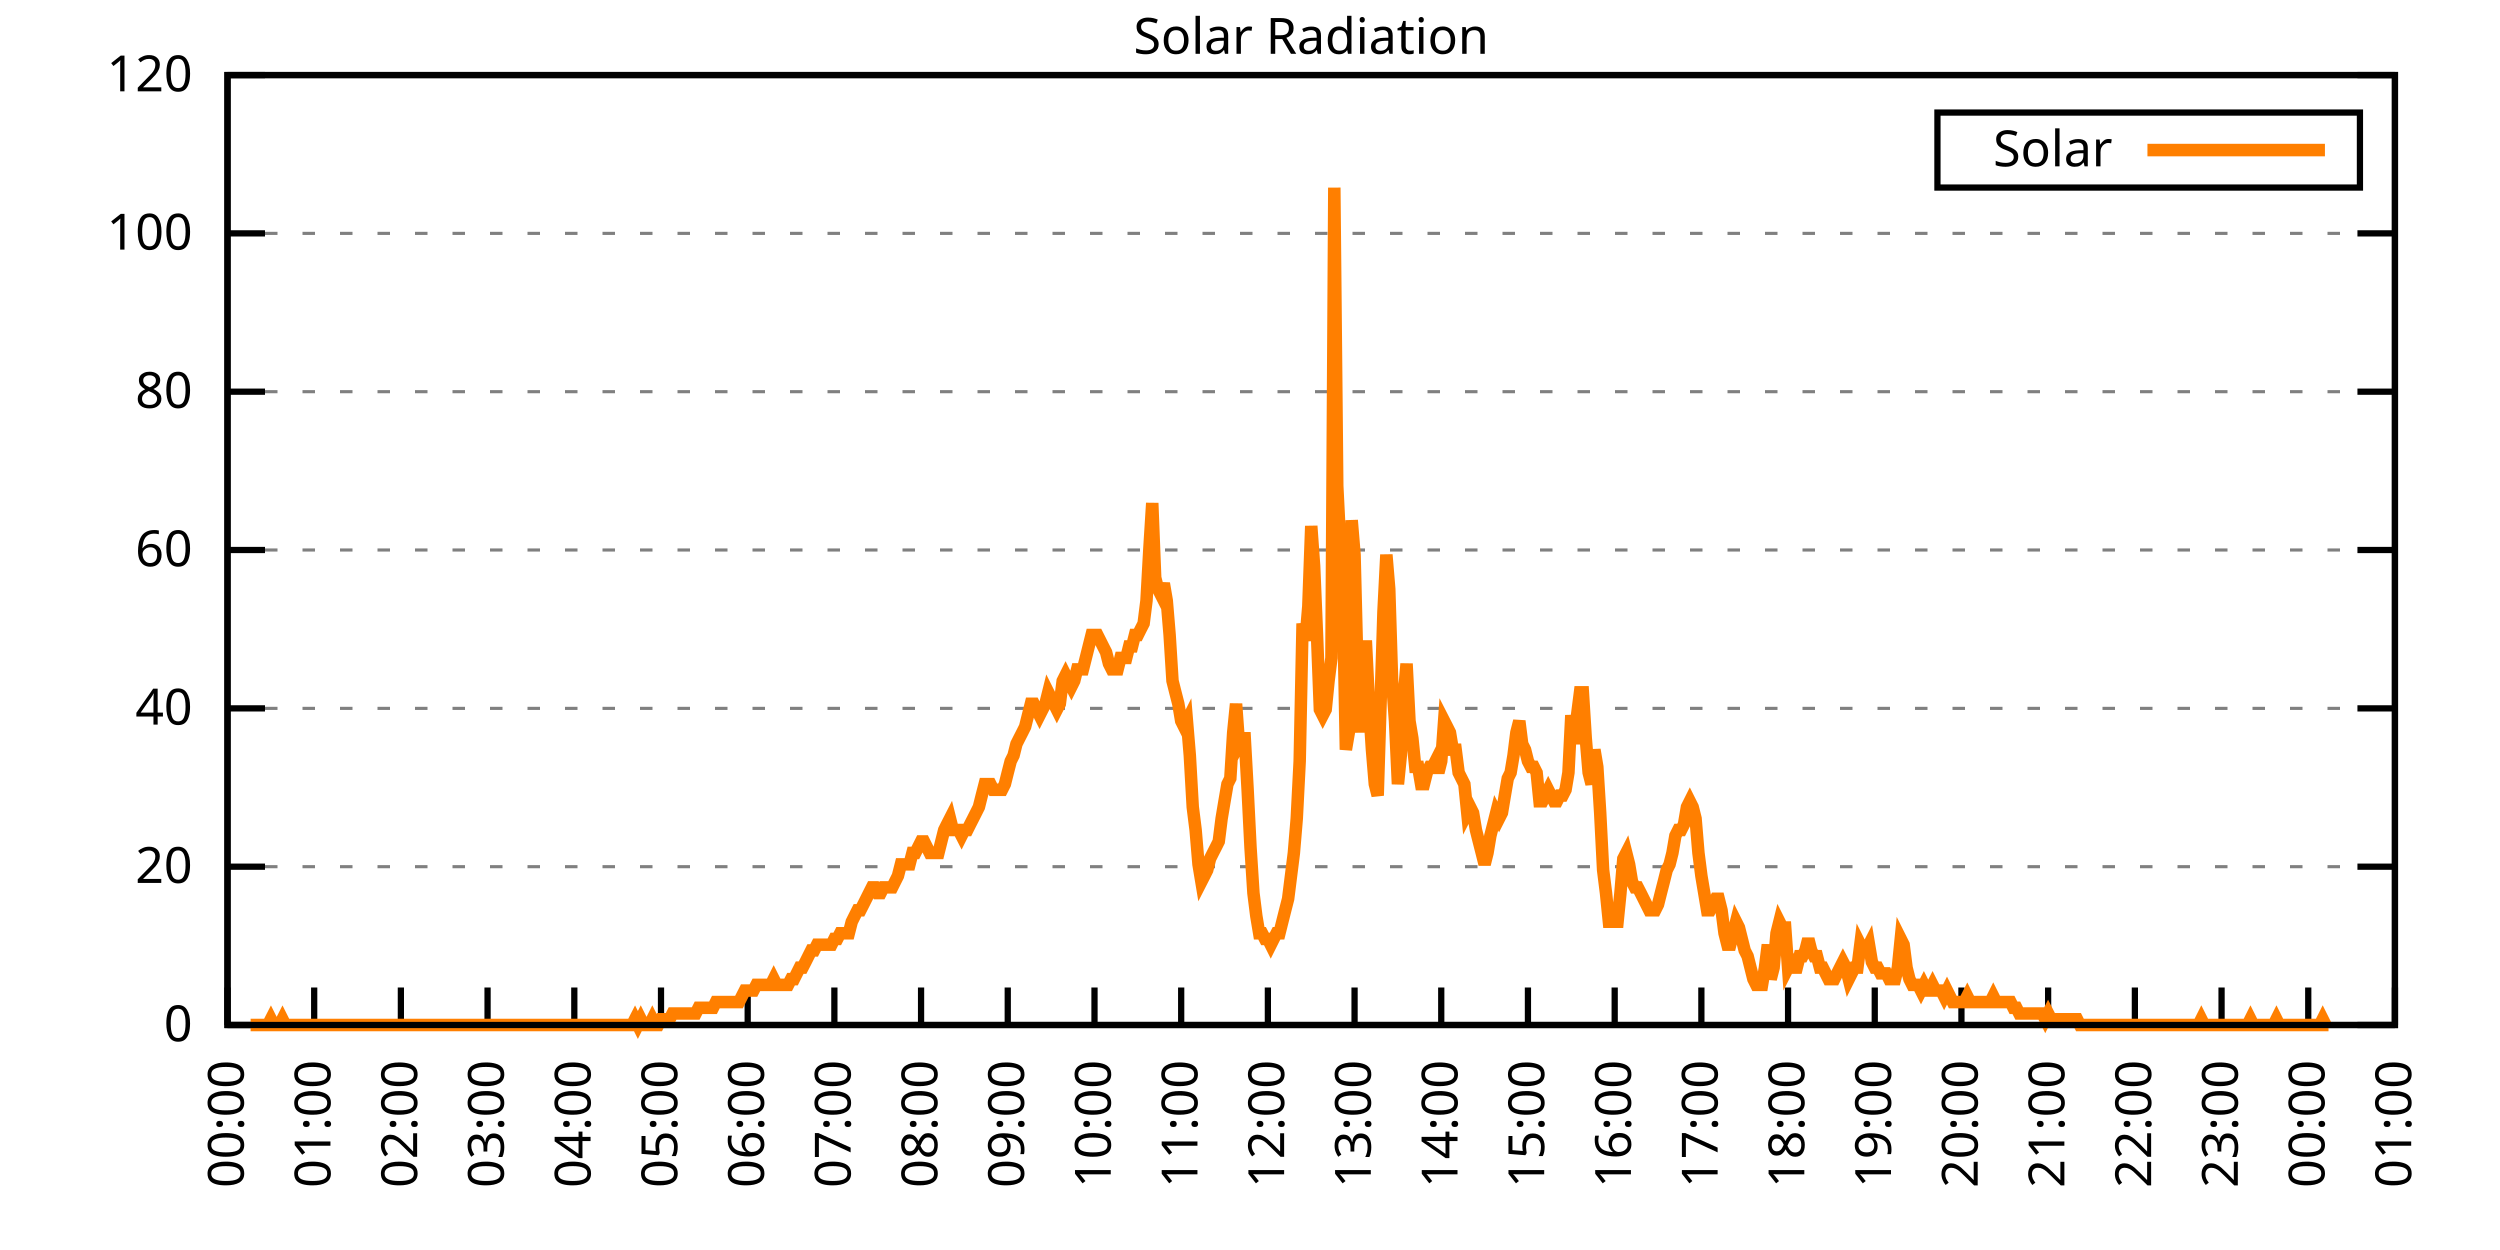
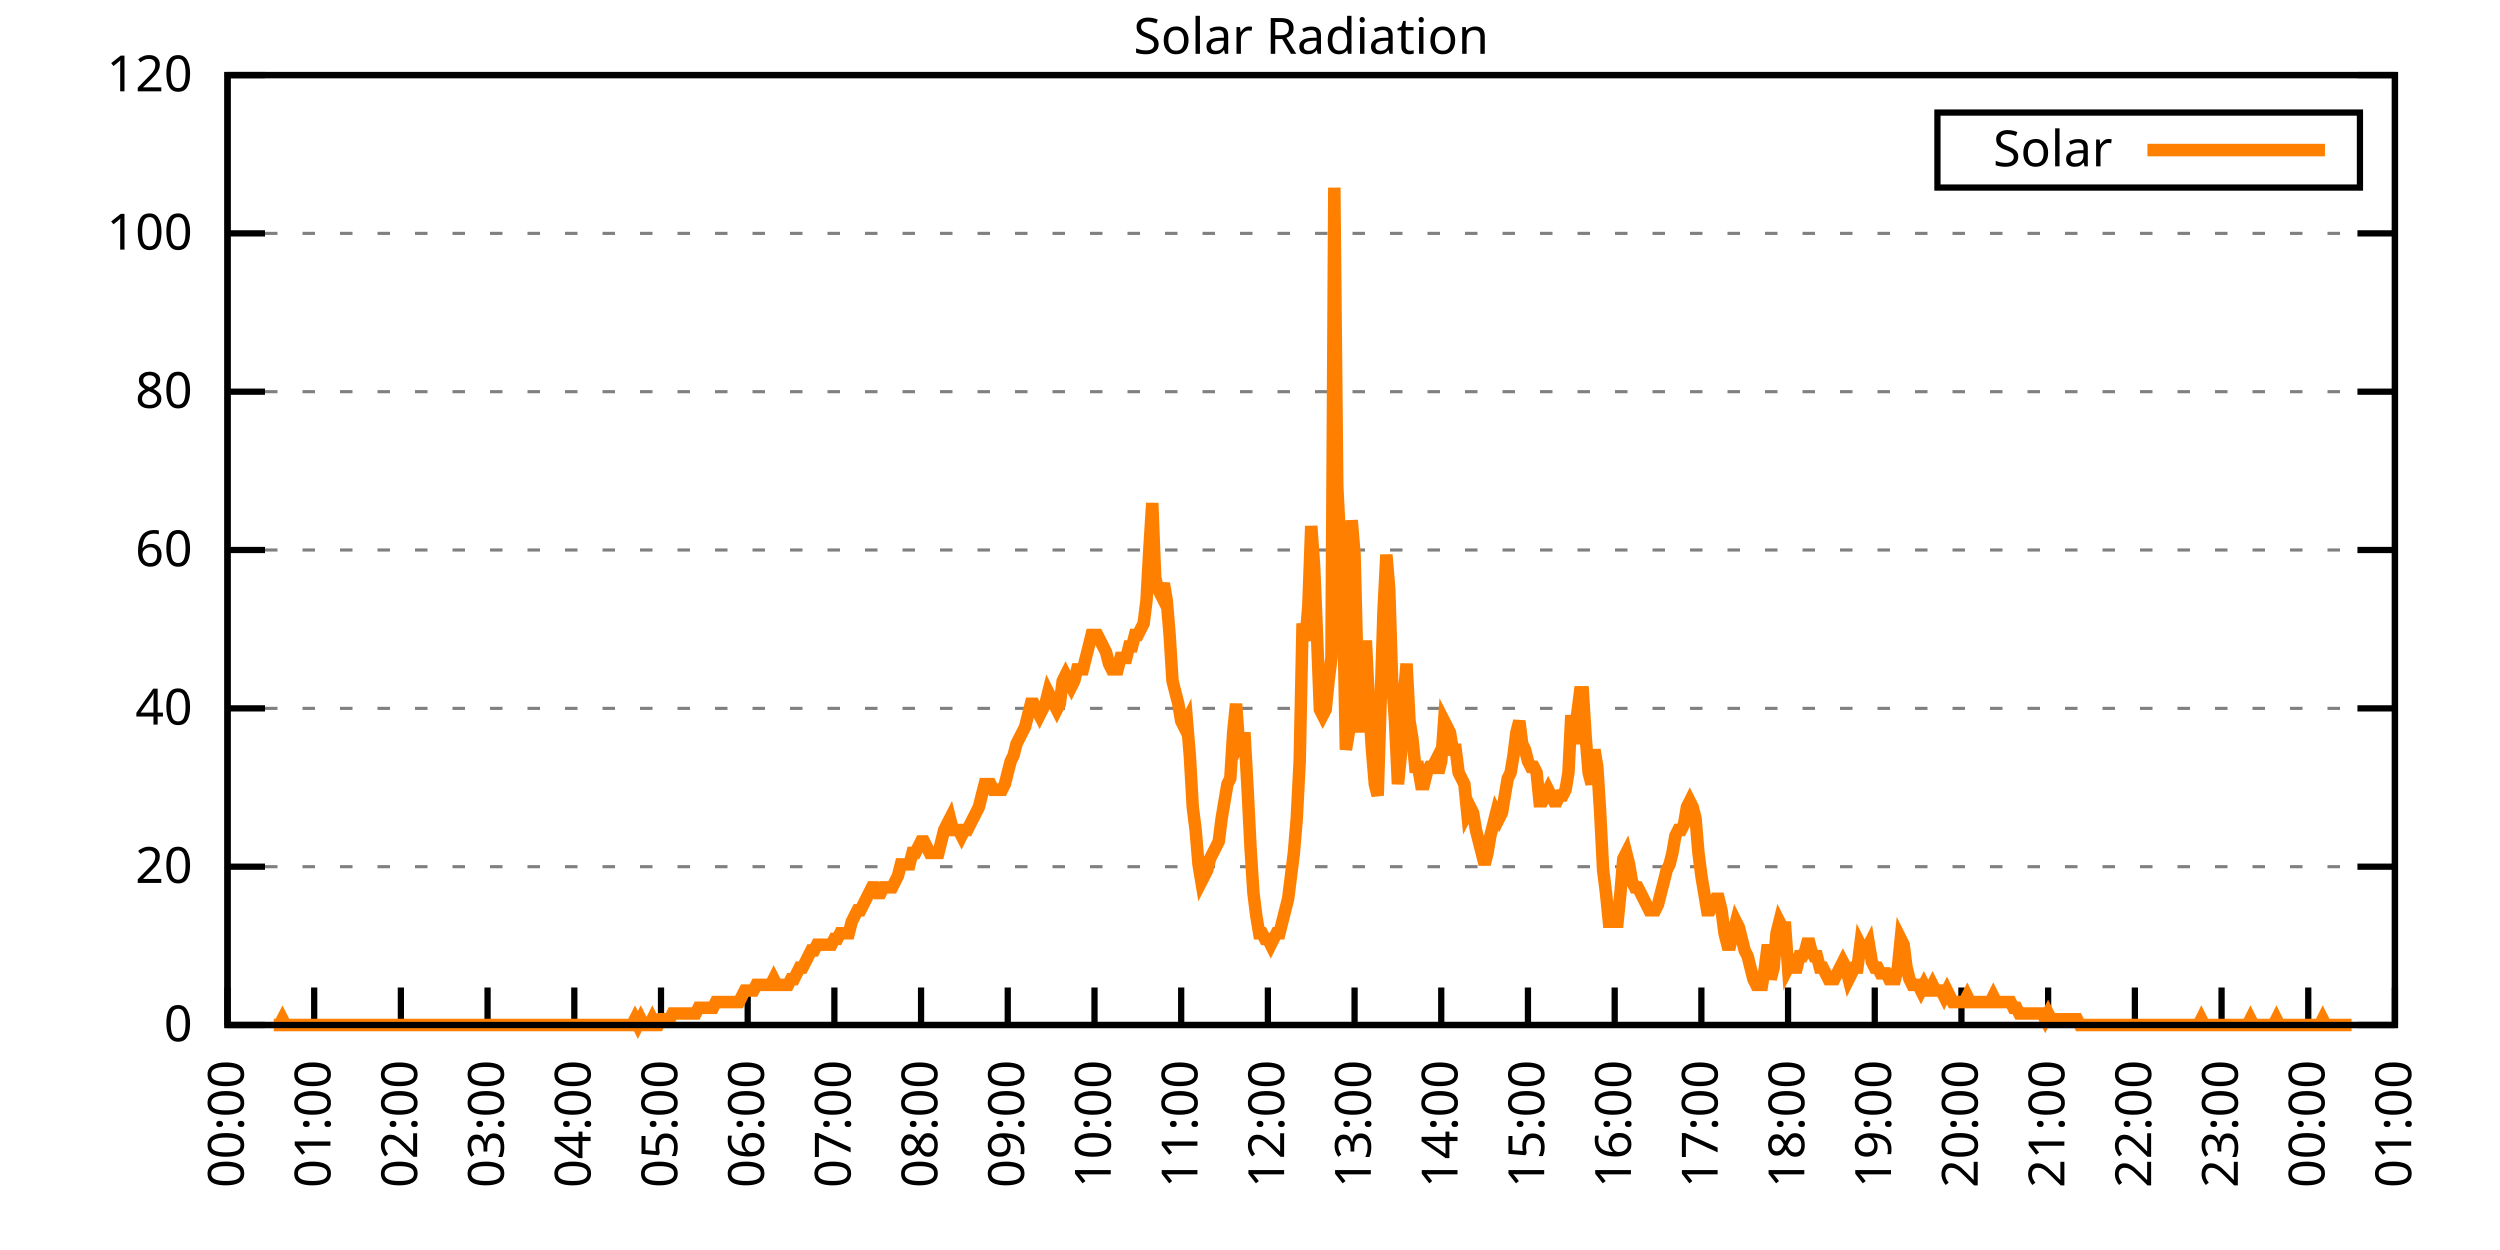
<svg xmlns="http://www.w3.org/2000/svg" xmlns:xlink="http://www.w3.org/1999/xlink" width="400" height="200" viewBox="0 0 400 200">
  <g id="gnuplot_canvas">
    <rect x="0" y="0" width="400" height="200" fill="none" />
    <defs>
      <circle id="gpDot" r="0.5" stroke-width="0.5" stroke="currentColor" />
      <path id="gpPt0" stroke-width="0.333" stroke="currentColor" d="M-1,0 h2 M0,-1 v2" />
      <path id="gpPt1" stroke-width="0.333" stroke="currentColor" d="M-1,-1 L1,1 M1,-1 L-1,1" />
      <path id="gpPt2" stroke-width="0.333" stroke="currentColor" d="M-1,0 L1,0 M0,-1 L0,1 M-1,-1 L1,1 M-1,1 L1,-1" />
      <rect id="gpPt3" stroke-width="0.333" stroke="currentColor" x="-1" y="-1" width="2" height="2" />
      <rect id="gpPt4" stroke-width="0.333" stroke="currentColor" fill="currentColor" x="-1" y="-1" width="2" height="2" />
      <circle id="gpPt5" stroke-width="0.333" stroke="currentColor" cx="0" cy="0" r="1" />
      <use xlink:href="#gpPt5" id="gpPt6" fill="currentColor" stroke="none" />
      <path id="gpPt7" stroke-width="0.333" stroke="currentColor" d="M0,-1.33 L-1.33,0.67 L1.33,0.67 z" />
      <use xlink:href="#gpPt7" id="gpPt8" fill="currentColor" stroke="none" />
      <use xlink:href="#gpPt7" id="gpPt9" stroke="currentColor" transform="rotate(180)" />
      <use xlink:href="#gpPt9" id="gpPt10" fill="currentColor" stroke="none" />
      <use xlink:href="#gpPt3" id="gpPt11" stroke="currentColor" transform="rotate(45)" />
      <use xlink:href="#gpPt11" id="gpPt12" fill="currentColor" stroke="none" />
      <path id="gpPt13" stroke-width="0.333" stroke="currentColor" d="M0,1.330 L1.265,0.411 L0.782,-1.067 L-0.782,-1.076 L-1.265,0.411 z" />
      <use xlink:href="#gpPt13" id="gpPt14" fill="currentColor" stroke="none" />
      <filter id="textbox" filterUnits="objectBoundingBox" x="0" y="0" height="1" width="1">
        <feFlood flood-color="white" flood-opacity="1" result="bgnd" />
        <feComposite in="SourceGraphic" in2="bgnd" operator="atop" />
      </filter>
      <filter id="greybox" filterUnits="objectBoundingBox" x="0" y="0" height="1" width="1">
        <feFlood flood-color="lightgrey" flood-opacity="1" result="grey" />
        <feComposite in="SourceGraphic" in2="grey" operator="atop" />
      </filter>
    </defs>
    <g fill="none" color="white" stroke="currentColor" stroke-width="1.00" stroke-linecap="butt" stroke-linejoin="miter">
</g>
    <g fill="none" color="black" stroke="currentColor" stroke-width="1.00" stroke-linecap="butt" stroke-linejoin="miter">
      <g stroke="none" shape-rendering="crispEdges">
        <polygon fill="rgb(255, 255, 255)" points="36.40,164.00 383.18,164.00 383.18,12.02 36.40,12.02 " />
      </g>
    </g>
    <g fill="none" color="black" stroke="currentColor" stroke-width="1.00" stroke-linecap="butt" stroke-linejoin="miter">
</g>
    <g fill="none" color="black" stroke="black" stroke-width="0.50" stroke-linecap="butt" stroke-linejoin="miter">
</g>
    <g fill="none" color="gray" stroke="currentColor" stroke-width="0.50" stroke-linecap="butt" stroke-linejoin="miter">
      <path stroke="gray" stroke-dasharray="2,4" class="gridline" d="M36.40,164.00 L383.19,164.00  " />
    </g>
    <g fill="none" color="gray" stroke="gray" stroke-width="1.00" stroke-linecap="butt" stroke-linejoin="miter">
</g>
    <g fill="none" color="black" stroke="currentColor" stroke-width="1.00" stroke-linecap="butt" stroke-linejoin="miter">
      <path stroke="black" d="M36.40,164.00 L42.40,164.00 M383.19,164.00 L377.19,164.00  " />
      <g transform="translate(30.80,166.60)" stroke="none" fill="black" font-family="Sans" font-size="8.00" text-anchor="end">
        <text>
          <tspan font-family="Sans"> 0</tspan>
        </text>
      </g>
    </g>
    <g fill="none" color="black" stroke="currentColor" stroke-width="1.00" stroke-linecap="butt" stroke-linejoin="miter">
</g>
    <g fill="none" color="black" stroke="black" stroke-width="0.50" stroke-linecap="butt" stroke-linejoin="miter">
</g>
    <g fill="none" color="gray" stroke="currentColor" stroke-width="0.50" stroke-linecap="butt" stroke-linejoin="miter">
      <path stroke="gray" stroke-dasharray="2,4" class="gridline" d="M36.40,138.67 L383.19,138.67  " />
    </g>
    <g fill="none" color="gray" stroke="gray" stroke-width="1.00" stroke-linecap="butt" stroke-linejoin="miter">
</g>
    <g fill="none" color="black" stroke="currentColor" stroke-width="1.00" stroke-linecap="butt" stroke-linejoin="miter">
      <path stroke="black" d="M36.40,138.67 L42.40,138.67 M383.19,138.67 L377.19,138.67  " />
      <g transform="translate(30.80,141.27)" stroke="none" fill="black" font-family="Sans" font-size="8.00" text-anchor="end">
        <text>
          <tspan font-family="Sans"> 20</tspan>
        </text>
      </g>
    </g>
    <g fill="none" color="black" stroke="currentColor" stroke-width="1.00" stroke-linecap="butt" stroke-linejoin="miter">
</g>
    <g fill="none" color="black" stroke="black" stroke-width="0.50" stroke-linecap="butt" stroke-linejoin="miter">
</g>
    <g fill="none" color="gray" stroke="currentColor" stroke-width="0.50" stroke-linecap="butt" stroke-linejoin="miter">
      <path stroke="gray" stroke-dasharray="2,4" class="gridline" d="M36.40,113.34 L383.19,113.34  " />
    </g>
    <g fill="none" color="gray" stroke="gray" stroke-width="1.00" stroke-linecap="butt" stroke-linejoin="miter">
</g>
    <g fill="none" color="black" stroke="currentColor" stroke-width="1.00" stroke-linecap="butt" stroke-linejoin="miter">
      <path stroke="black" d="M36.40,113.34 L42.40,113.34 M383.19,113.34 L377.19,113.34  " />
      <g transform="translate(30.80,115.94)" stroke="none" fill="black" font-family="Sans" font-size="8.00" text-anchor="end">
        <text>
          <tspan font-family="Sans"> 40</tspan>
        </text>
      </g>
    </g>
    <g fill="none" color="black" stroke="currentColor" stroke-width="1.00" stroke-linecap="butt" stroke-linejoin="miter">
</g>
    <g fill="none" color="black" stroke="black" stroke-width="0.50" stroke-linecap="butt" stroke-linejoin="miter">
</g>
    <g fill="none" color="gray" stroke="currentColor" stroke-width="0.50" stroke-linecap="butt" stroke-linejoin="miter">
      <path stroke="gray" stroke-dasharray="2,4" class="gridline" d="M36.40,88.00 L383.19,88.00  " />
    </g>
    <g fill="none" color="gray" stroke="gray" stroke-width="1.00" stroke-linecap="butt" stroke-linejoin="miter">
</g>
    <g fill="none" color="black" stroke="currentColor" stroke-width="1.00" stroke-linecap="butt" stroke-linejoin="miter">
      <path stroke="black" d="M36.40,88.00 L42.40,88.00 M383.19,88.00 L377.19,88.00  " />
      <g transform="translate(30.80,90.60)" stroke="none" fill="black" font-family="Sans" font-size="8.00" text-anchor="end">
        <text>
          <tspan font-family="Sans"> 60</tspan>
        </text>
      </g>
    </g>
    <g fill="none" color="black" stroke="currentColor" stroke-width="1.00" stroke-linecap="butt" stroke-linejoin="miter">
</g>
    <g fill="none" color="black" stroke="black" stroke-width="0.50" stroke-linecap="butt" stroke-linejoin="miter">
</g>
    <g fill="none" color="gray" stroke="currentColor" stroke-width="0.50" stroke-linecap="butt" stroke-linejoin="miter">
      <path stroke="gray" stroke-dasharray="2,4" class="gridline" d="M36.40,62.67 L383.19,62.67  " />
    </g>
    <g fill="none" color="gray" stroke="gray" stroke-width="1.00" stroke-linecap="butt" stroke-linejoin="miter">
</g>
    <g fill="none" color="black" stroke="currentColor" stroke-width="1.00" stroke-linecap="butt" stroke-linejoin="miter">
      <path stroke="black" d="M36.40,62.67 L42.40,62.67 M383.19,62.67 L377.19,62.67  " />
      <g transform="translate(30.80,65.27)" stroke="none" fill="black" font-family="Sans" font-size="8.00" text-anchor="end">
        <text>
          <tspan font-family="Sans"> 80</tspan>
        </text>
      </g>
    </g>
    <g fill="none" color="black" stroke="currentColor" stroke-width="1.00" stroke-linecap="butt" stroke-linejoin="miter">
</g>
    <g fill="none" color="black" stroke="black" stroke-width="0.50" stroke-linecap="butt" stroke-linejoin="miter">
</g>
    <g fill="none" color="gray" stroke="currentColor" stroke-width="0.50" stroke-linecap="butt" stroke-linejoin="miter">
      <path stroke="gray" stroke-dasharray="2,4" class="gridline" d="M36.40,37.34 L383.19,37.34  " />
    </g>
    <g fill="none" color="gray" stroke="gray" stroke-width="1.00" stroke-linecap="butt" stroke-linejoin="miter">
</g>
    <g fill="none" color="black" stroke="currentColor" stroke-width="1.00" stroke-linecap="butt" stroke-linejoin="miter">
      <path stroke="black" d="M36.40,37.34 L42.40,37.34 M383.19,37.34 L377.19,37.34  " />
      <g transform="translate(30.80,39.94)" stroke="none" fill="black" font-family="Sans" font-size="8.00" text-anchor="end">
        <text>
          <tspan font-family="Sans"> 100</tspan>
        </text>
      </g>
    </g>
    <g fill="none" color="black" stroke="currentColor" stroke-width="1.00" stroke-linecap="butt" stroke-linejoin="miter">
</g>
    <g fill="none" color="black" stroke="black" stroke-width="0.50" stroke-linecap="butt" stroke-linejoin="miter">
</g>
    <g fill="none" color="gray" stroke="currentColor" stroke-width="0.50" stroke-linecap="butt" stroke-linejoin="miter">
      <path stroke="gray" stroke-dasharray="2,4" class="gridline" d="M36.40,12.01 L383.19,12.01  " />
    </g>
    <g fill="none" color="gray" stroke="gray" stroke-width="1.00" stroke-linecap="butt" stroke-linejoin="miter">
</g>
    <g fill="none" color="black" stroke="currentColor" stroke-width="1.00" stroke-linecap="butt" stroke-linejoin="miter">
      <path stroke="black" d="M36.40,12.01 L42.40,12.01 M383.19,12.01 L377.19,12.01  " />
      <g transform="translate(30.80,14.61)" stroke="none" fill="black" font-family="Sans" font-size="8.00" text-anchor="end">
        <text>
          <tspan font-family="Sans"> 120</tspan>
        </text>
      </g>
    </g>
    <g fill="none" color="black" stroke="currentColor" stroke-width="1.00" stroke-linecap="butt" stroke-linejoin="miter">
      <path stroke="black" d="M36.40,164.00 L36.40,158.00  " />
      <g transform="translate(39.00,169.60) rotate(270.00)" stroke="none" fill="black" font-family="Sans" font-size="8.00" text-anchor="end">
        <text>
          <tspan font-family="Sans">00:00</tspan>
        </text>
      </g>
    </g>
    <g fill="none" color="black" stroke="currentColor" stroke-width="1.00" stroke-linecap="butt" stroke-linejoin="miter">
      <path stroke="black" d="M50.27,164.00 L50.27,158.00  " />
      <g transform="translate(52.87,169.60) rotate(270.00)" stroke="none" fill="black" font-family="Sans" font-size="8.00" text-anchor="end">
        <text>
          <tspan font-family="Sans">01:00</tspan>
        </text>
      </g>
    </g>
    <g fill="none" color="black" stroke="currentColor" stroke-width="1.00" stroke-linecap="butt" stroke-linejoin="miter">
      <path stroke="black" d="M64.14,164.00 L64.14,158.00  " />
      <g transform="translate(66.74,169.60) rotate(270.00)" stroke="none" fill="black" font-family="Sans" font-size="8.00" text-anchor="end">
        <text>
          <tspan font-family="Sans">02:00</tspan>
        </text>
      </g>
    </g>
    <g fill="none" color="black" stroke="currentColor" stroke-width="1.00" stroke-linecap="butt" stroke-linejoin="miter">
      <path stroke="black" d="M78.01,164.00 L78.01,158.00  " />
      <g transform="translate(80.61,169.60) rotate(270.00)" stroke="none" fill="black" font-family="Sans" font-size="8.00" text-anchor="end">
        <text>
          <tspan font-family="Sans">03:00</tspan>
        </text>
      </g>
    </g>
    <g fill="none" color="black" stroke="currentColor" stroke-width="1.00" stroke-linecap="butt" stroke-linejoin="miter">
      <path stroke="black" d="M91.89,164.00 L91.89,158.00  " />
      <g transform="translate(94.49,169.60) rotate(270.00)" stroke="none" fill="black" font-family="Sans" font-size="8.00" text-anchor="end">
        <text>
          <tspan font-family="Sans">04:00</tspan>
        </text>
      </g>
    </g>
    <g fill="none" color="black" stroke="currentColor" stroke-width="1.00" stroke-linecap="butt" stroke-linejoin="miter">
      <path stroke="black" d="M105.76,164.00 L105.76,158.00  " />
      <g transform="translate(108.36,169.60) rotate(270.00)" stroke="none" fill="black" font-family="Sans" font-size="8.00" text-anchor="end">
        <text>
          <tspan font-family="Sans">05:00</tspan>
        </text>
      </g>
    </g>
    <g fill="none" color="black" stroke="currentColor" stroke-width="1.00" stroke-linecap="butt" stroke-linejoin="miter">
      <path stroke="black" d="M119.63,164.00 L119.63,158.00  " />
      <g transform="translate(122.23,169.60) rotate(270.00)" stroke="none" fill="black" font-family="Sans" font-size="8.00" text-anchor="end">
        <text>
          <tspan font-family="Sans">06:00</tspan>
        </text>
      </g>
    </g>
    <g fill="none" color="black" stroke="currentColor" stroke-width="1.00" stroke-linecap="butt" stroke-linejoin="miter">
      <path stroke="black" d="M133.50,164.00 L133.50,158.00  " />
      <g transform="translate(136.10,169.60) rotate(270.00)" stroke="none" fill="black" font-family="Sans" font-size="8.00" text-anchor="end">
        <text>
          <tspan font-family="Sans">07:00</tspan>
        </text>
      </g>
    </g>
    <g fill="none" color="black" stroke="currentColor" stroke-width="1.00" stroke-linecap="butt" stroke-linejoin="miter">
      <path stroke="black" d="M147.37,164.00 L147.37,158.00  " />
      <g transform="translate(149.97,169.60) rotate(270.00)" stroke="none" fill="black" font-family="Sans" font-size="8.00" text-anchor="end">
        <text>
          <tspan font-family="Sans">08:00</tspan>
        </text>
      </g>
    </g>
    <g fill="none" color="black" stroke="currentColor" stroke-width="1.00" stroke-linecap="butt" stroke-linejoin="miter">
      <path stroke="black" d="M161.24,164.00 L161.24,158.00  " />
      <g transform="translate(163.84,169.60) rotate(270.00)" stroke="none" fill="black" font-family="Sans" font-size="8.00" text-anchor="end">
        <text>
          <tspan font-family="Sans">09:00</tspan>
        </text>
      </g>
    </g>
    <g fill="none" color="black" stroke="currentColor" stroke-width="1.00" stroke-linecap="butt" stroke-linejoin="miter">
      <path stroke="black" d="M175.12,164.00 L175.12,158.00  " />
      <g transform="translate(177.72,169.60) rotate(270.00)" stroke="none" fill="black" font-family="Sans" font-size="8.00" text-anchor="end">
        <text>
          <tspan font-family="Sans">10:00</tspan>
        </text>
      </g>
    </g>
    <g fill="none" color="black" stroke="currentColor" stroke-width="1.00" stroke-linecap="butt" stroke-linejoin="miter">
      <path stroke="black" d="M188.99,164.00 L188.99,158.00  " />
      <g transform="translate(191.59,169.60) rotate(270.00)" stroke="none" fill="black" font-family="Sans" font-size="8.00" text-anchor="end">
        <text>
          <tspan font-family="Sans">11:00</tspan>
        </text>
      </g>
    </g>
    <g fill="none" color="black" stroke="currentColor" stroke-width="1.00" stroke-linecap="butt" stroke-linejoin="miter">
      <path stroke="black" d="M202.86,164.00 L202.86,158.00  " />
      <g transform="translate(205.46,169.60) rotate(270.00)" stroke="none" fill="black" font-family="Sans" font-size="8.00" text-anchor="end">
        <text>
          <tspan font-family="Sans">12:00</tspan>
        </text>
      </g>
    </g>
    <g fill="none" color="black" stroke="currentColor" stroke-width="1.00" stroke-linecap="butt" stroke-linejoin="miter">
      <path stroke="black" d="M216.73,164.00 L216.73,158.00  " />
      <g transform="translate(219.33,169.60) rotate(270.00)" stroke="none" fill="black" font-family="Sans" font-size="8.00" text-anchor="end">
        <text>
          <tspan font-family="Sans">13:00</tspan>
        </text>
      </g>
    </g>
    <g fill="none" color="black" stroke="currentColor" stroke-width="1.00" stroke-linecap="butt" stroke-linejoin="miter">
      <path stroke="black" d="M230.60,164.00 L230.60,158.00  " />
      <g transform="translate(233.20,169.60) rotate(270.00)" stroke="none" fill="black" font-family="Sans" font-size="8.00" text-anchor="end">
        <text>
          <tspan font-family="Sans">14:00</tspan>
        </text>
      </g>
    </g>
    <g fill="none" color="black" stroke="currentColor" stroke-width="1.00" stroke-linecap="butt" stroke-linejoin="miter">
      <path stroke="black" d="M244.47,164.00 L244.47,158.00  " />
      <g transform="translate(247.07,169.60) rotate(270.00)" stroke="none" fill="black" font-family="Sans" font-size="8.00" text-anchor="end">
        <text>
          <tspan font-family="Sans">15:00</tspan>
        </text>
      </g>
    </g>
    <g fill="none" color="black" stroke="currentColor" stroke-width="1.00" stroke-linecap="butt" stroke-linejoin="miter">
      <path stroke="black" d="M258.35,164.00 L258.35,158.00  " />
      <g transform="translate(260.95,169.60) rotate(270.00)" stroke="none" fill="black" font-family="Sans" font-size="8.00" text-anchor="end">
        <text>
          <tspan font-family="Sans">16:00</tspan>
        </text>
      </g>
    </g>
    <g fill="none" color="black" stroke="currentColor" stroke-width="1.00" stroke-linecap="butt" stroke-linejoin="miter">
      <path stroke="black" d="M272.22,164.00 L272.22,158.00  " />
      <g transform="translate(274.82,169.60) rotate(270.00)" stroke="none" fill="black" font-family="Sans" font-size="8.00" text-anchor="end">
        <text>
          <tspan font-family="Sans">17:00</tspan>
        </text>
      </g>
    </g>
    <g fill="none" color="black" stroke="currentColor" stroke-width="1.00" stroke-linecap="butt" stroke-linejoin="miter">
      <path stroke="black" d="M286.09,164.00 L286.09,158.00  " />
      <g transform="translate(288.69,169.60) rotate(270.00)" stroke="none" fill="black" font-family="Sans" font-size="8.00" text-anchor="end">
        <text>
          <tspan font-family="Sans">18:00</tspan>
        </text>
      </g>
    </g>
    <g fill="none" color="black" stroke="currentColor" stroke-width="1.00" stroke-linecap="butt" stroke-linejoin="miter">
      <path stroke="black" d="M299.96,164.00 L299.96,158.00  " />
      <g transform="translate(302.56,169.60) rotate(270.00)" stroke="none" fill="black" font-family="Sans" font-size="8.00" text-anchor="end">
        <text>
          <tspan font-family="Sans">19:00</tspan>
        </text>
      </g>
    </g>
    <g fill="none" color="black" stroke="currentColor" stroke-width="1.00" stroke-linecap="butt" stroke-linejoin="miter">
      <path stroke="black" d="M313.83,164.00 L313.83,158.00  " />
      <g transform="translate(316.43,169.60) rotate(270.00)" stroke="none" fill="black" font-family="Sans" font-size="8.00" text-anchor="end">
        <text>
          <tspan font-family="Sans">20:00</tspan>
        </text>
      </g>
    </g>
    <g fill="none" color="black" stroke="currentColor" stroke-width="1.00" stroke-linecap="butt" stroke-linejoin="miter">
      <path stroke="black" d="M327.70,164.00 L327.70,158.00  " />
      <g transform="translate(330.30,169.60) rotate(270.00)" stroke="none" fill="black" font-family="Sans" font-size="8.00" text-anchor="end">
        <text>
          <tspan font-family="Sans">21:00</tspan>
        </text>
      </g>
    </g>
    <g fill="none" color="black" stroke="currentColor" stroke-width="1.00" stroke-linecap="butt" stroke-linejoin="miter">
      <path stroke="black" d="M341.58,164.00 L341.58,158.00  " />
      <g transform="translate(344.18,169.60) rotate(270.00)" stroke="none" fill="black" font-family="Sans" font-size="8.00" text-anchor="end">
        <text>
          <tspan font-family="Sans">22:00</tspan>
        </text>
      </g>
    </g>
    <g fill="none" color="black" stroke="currentColor" stroke-width="1.00" stroke-linecap="butt" stroke-linejoin="miter">
      <path stroke="black" d="M355.45,164.00 L355.45,158.00  " />
      <g transform="translate(358.05,169.60) rotate(270.00)" stroke="none" fill="black" font-family="Sans" font-size="8.00" text-anchor="end">
        <text>
          <tspan font-family="Sans">23:00</tspan>
        </text>
      </g>
    </g>
    <g fill="none" color="black" stroke="currentColor" stroke-width="1.00" stroke-linecap="butt" stroke-linejoin="miter">
      <path stroke="black" d="M369.32,164.00 L369.32,158.00  " />
      <g transform="translate(371.92,169.60) rotate(270.00)" stroke="none" fill="black" font-family="Sans" font-size="8.00" text-anchor="end">
        <text>
          <tspan font-family="Sans">00:00</tspan>
        </text>
      </g>
    </g>
    <g fill="none" color="black" stroke="currentColor" stroke-width="1.00" stroke-linecap="butt" stroke-linejoin="miter">
      <path stroke="black" d="M383.19,164.00 L383.19,158.00  " />
      <g transform="translate(385.79,169.60) rotate(270.00)" stroke="none" fill="black" font-family="Sans" font-size="8.00" text-anchor="end">
        <text>
          <tspan font-family="Sans">01:00</tspan>
        </text>
      </g>
    </g>
    <g fill="none" color="black" stroke="currentColor" stroke-width="1.00" stroke-linecap="butt" stroke-linejoin="miter">
</g>
    <g fill="none" color="black" stroke="currentColor" stroke-width="1.00" stroke-linecap="butt" stroke-linejoin="miter">
      <path stroke="black" d="M36.40,12.01 L36.40,164.00 L383.19,164.00 L383.19,12.01 L36.40,12.01 Z  " />
    </g>
    <g fill="none" color="black" stroke="currentColor" stroke-width="1.00" stroke-linecap="butt" stroke-linejoin="miter">
</g>
    <g fill="none" color="black" stroke="currentColor" stroke-width="1.00" stroke-linecap="butt" stroke-linejoin="miter">
      <path stroke="black" d="M309.99,30.01 L309.99,18.01 L377.59,18.01 L377.59,30.01 L309.99,30.01 Z  " />
    </g>
    <g id="Solar_Radiation_plot_1">
      <g fill="none" color="white" stroke="black" stroke-width="2.00" stroke-linecap="butt" stroke-linejoin="miter">
</g>
      <g fill="none" color="black" stroke="currentColor" stroke-width="2.00" stroke-linecap="butt" stroke-linejoin="miter">
        <g transform="translate(337.99,26.61)" stroke="none" fill="black" font-family="Sans" font-size="8.00" text-anchor="end">
          <text>
            <tspan font-family="Sans">Solar</tspan>
          </text>
        </g>
      </g>
      <g fill="none" color="black" stroke="currentColor" stroke-width="2.00" stroke-linecap="butt" stroke-linejoin="miter">
-         <path stroke="rgb(255, 127,   0)" d="M343.59,24.01 L371.99,24.01 M40.10,164.00 L40.56,164.00 L41.02,164.00 L41.49,164.00 L41.95,164.00 L42.41,164.00   L42.87,164.00 L43.34,163.08 L43.80,164.00 L44.26,164.00 L44.72,164.00 L45.19,163.08 L45.65,164.00 L46.11,164.00   L46.57,164.00 L47.03,164.00 L47.50,164.00 L47.96,164.00 L48.42,164.00 L48.88,164.00 L49.35,164.00 L49.81,164.00   L50.27,164.00 L50.73,164.00 L51.20,164.00 L51.66,164.00 L52.12,164.00 L52.58,164.00 L53.05,164.00 L53.51,164.00   L53.97,164.00 L54.43,164.00 L54.90,164.00 L55.36,164.00 L55.82,164.00 L56.28,164.00 L56.75,164.00 L57.21,164.00   L57.67,164.00 L58.13,164.00 L58.59,164.00 L59.06,164.00 L59.52,164.00 L59.98,164.00 L60.44,164.00 L60.91,164.00   L61.37,164.00 L61.83,164.00 L62.29,164.00 L62.76,164.00 L63.22,164.00 L63.68,164.00 L64.14,164.00 L64.61,164.00   L65.07,164.00 L65.53,164.00 L65.99,164.00 L66.46,164.00 L66.92,164.00 L67.38,164.00 L67.84,164.00 L68.30,164.00   L68.77,164.00 L69.23,164.00 L69.69,164.00 L70.15,164.00 L70.62,164.00 L71.08,164.00 L71.54,164.00 L72.00,164.00   L72.47,164.00 L72.93,164.00 L73.39,164.00 L73.85,164.00 L74.32,164.00 L74.78,164.00 L75.24,164.00 L75.70,164.00   L76.17,164.00 L76.63,164.00 L77.09,164.00 L77.55,164.00 L78.01,164.00 L78.48,164.00 L78.94,164.00 L79.40,164.00   L79.86,164.00 L80.33,164.00 L80.79,164.00 L81.25,164.00 L81.71,164.00 L82.18,164.00 L82.64,164.00 L83.10,164.00   L83.56,164.00 L84.03,164.00 L84.49,164.00 L84.95,164.00 L85.41,164.00 L85.88,164.00 L86.34,164.00 L86.80,164.00   L87.26,164.00 L87.72,164.00 L88.19,164.00 L88.65,164.00 L89.11,164.00 L89.57,164.00 L90.04,164.00 L90.50,164.00   L90.96,164.00 L91.42,164.00 L91.89,164.00 L92.35,164.00 L92.81,164.00 L93.27,164.00 L93.74,164.00 L94.20,164.00   L94.66,164.00 L95.12,164.00 L95.59,164.00 L96.05,164.00 L96.51,164.00 L96.97,164.00 L97.44,164.00 L97.90,164.00   L98.36,164.00 L98.82,164.00 L99.28,164.00 L99.75,164.00 L100.21,164.00 L100.67,164.00 L101.13,164.00 L101.60,163.08   L102.06,164.00 L102.52,163.08 L102.98,164.00 L103.45,164.00 L103.91,164.00 L104.37,163.08 L104.83,164.00 L105.30,164.00   L105.76,163.08 L106.22,163.08 L106.68,163.08 L107.15,163.08 L107.61,162.16 L108.07,162.16 L108.53,162.16 L108.99,162.16   L109.46,162.16 L109.92,162.16 L110.38,162.16 L110.84,162.16 L111.31,162.16 L111.77,161.25 L112.23,161.25 L112.69,161.25   L113.16,161.25 L113.62,161.25 L114.08,161.25 L114.54,160.33 L115.01,160.33 L115.47,160.33 L115.93,160.33 L116.39,160.33   L116.86,160.33 L117.32,160.33 L117.78,160.33 L118.24,160.33 L118.70,159.41 L119.17,158.49 L119.63,158.49 L120.09,158.49   L120.55,158.49 L121.02,157.58 L121.48,157.58 L121.94,157.58 L122.40,157.58 L122.87,157.58 L123.33,157.58 L123.79,156.66   L124.25,157.58 L124.72,157.58 L125.18,157.58 L125.64,157.58 L126.10,157.58 L126.57,156.66 L127.03,156.66 L127.49,155.74   L127.95,154.82 L128.41,154.82 L128.88,153.91 L129.34,152.99 L129.80,152.07 L130.26,152.07 L130.73,151.15 L131.19,151.15   L131.65,151.15 L132.11,151.15 L132.58,151.15 L133.04,151.15 L133.50,150.23 L133.96,150.23 L134.43,149.32 L134.89,149.32   L135.35,149.32 L135.81,149.32 L136.28,147.48 L136.74,146.56 L137.20,145.65 L137.66,145.65 L138.13,144.73 L138.59,143.81   L139.05,142.89 L139.51,141.98 L139.97,141.98 L140.44,142.89 L140.90,142.89 L141.36,141.98 L141.82,141.98 L142.29,141.98   L142.75,141.98 L143.21,141.06 L143.67,140.14 L144.14,138.30 L144.60,138.30 L145.06,138.30 L145.52,138.30 L145.99,136.47   L146.45,136.47 L146.91,135.55 L147.37,134.63 L147.84,134.63 L148.30,135.55 L148.76,136.47 L149.22,136.47 L149.68,136.47   L150.15,136.47 L150.61,134.63 L151.07,132.80 L151.53,131.88 L152.00,130.96 L152.46,132.80 L152.92,132.80 L153.38,132.80   L153.85,133.72 L154.31,132.80 L154.77,132.80 L155.23,131.88 L155.70,130.96 L156.16,130.05 L156.62,129.13 L157.08,127.29   L157.55,125.46 L158.01,125.46 L158.47,125.46 L158.93,126.37 L159.39,126.37 L159.86,126.37 L160.32,126.37 L160.78,125.46   L161.24,123.62 L161.71,121.79 L162.17,120.87 L162.63,119.03 L163.09,118.12 L163.56,117.20 L164.02,116.28 L164.48,114.44   L164.94,112.61 L165.41,112.61 L165.87,113.53 L166.33,114.44 L166.79,113.53 L167.26,112.61 L167.72,110.77 L168.18,111.69   L168.64,112.61 L169.10,113.53 L169.57,112.61 L170.03,108.94 L170.49,108.02 L170.95,108.94 L171.42,109.86 L171.88,108.94   L172.34,107.10 L172.80,107.10 L173.27,107.10 L173.73,105.27 L174.19,103.43 L174.65,101.60 L175.12,101.60 L175.58,101.60   L176.04,102.51 L176.50,103.43 L176.97,104.35 L177.43,106.19 L177.89,107.10 L178.35,107.10 L178.82,107.10 L179.28,105.27   L179.74,105.27 L180.20,105.27 L180.66,103.43 L181.13,103.43 L181.59,101.60 L182.05,101.60 L182.51,100.68 L182.98,99.76   L183.44,96.09 L183.90,87.83 L184.36,80.49 L184.83,92.42 L185.29,94.26 L185.75,95.17 L186.21,93.34 L186.68,96.09   L187.14,101.60 L187.60,108.94 L188.06,110.77 L188.53,112.61 L188.99,115.36 L189.45,116.28 L189.91,115.36 L190.37,120.87   L190.84,129.13 L191.30,132.80 L191.76,138.30 L192.22,141.06 L192.69,140.14 L193.15,139.22 L193.61,137.39 L194.07,136.47   L194.54,135.55 L195.00,134.63 L195.46,130.96 L195.92,128.21 L196.39,125.46 L196.85,124.54 L197.31,117.20 L197.77,112.61   L198.24,119.03 L198.70,118.12 L199.16,118.12 L199.62,126.37 L200.08,135.55 L200.55,142.89 L201.01,146.56 L201.47,149.32   L201.93,149.32 L202.40,150.23 L202.86,150.23 L203.32,151.15 L203.78,150.23 L204.25,149.32 L204.71,149.32 L205.17,147.48   L205.63,145.65 L206.10,143.81 L206.56,140.14 L207.02,136.47 L207.48,130.96 L207.95,121.79 L208.41,99.76 L208.87,102.51   L209.33,97.01 L209.80,84.16 L210.26,90.59 L210.72,101.60 L211.18,113.53 L211.64,114.44 L212.11,113.53 L212.57,108.94   L213.03,105.27 L213.49,30.02 L213.96,77.74 L214.42,86.91 L214.88,96.09 L215.34,119.95 L215.81,117.20 L216.27,83.24   L216.73,88.75 L217.19,107.10 L217.66,117.20 L218.12,103.43 L218.58,103.43 L219.04,112.61 L219.51,119.95 L219.97,125.46   L220.43,127.29 L220.89,112.61 L221.35,97.93 L221.82,88.75 L222.28,94.26 L222.74,108.94 L223.20,115.36 L223.67,125.46   L224.13,120.87 L224.59,111.69 L225.05,106.19 L225.52,115.36 L225.98,118.12 L226.44,122.70 L226.90,122.70 L227.37,125.46   L227.83,125.46 L228.29,123.62 L228.75,122.70 L229.22,122.70 L229.68,121.79 L230.14,123.62 L230.60,121.79 L231.06,115.36   L231.53,116.28 L231.99,117.20 L232.45,119.95 L232.91,119.95 L233.38,123.62 L233.84,124.54 L234.30,125.46 L234.76,130.05   L235.23,129.13 L235.69,130.05 L236.15,132.80 L236.61,134.63 L237.08,136.47 L237.54,138.30 L238.00,136.47 L238.46,133.72   L238.93,131.88 L239.39,130.05 L239.85,130.96 L240.31,130.05 L240.77,127.29 L241.24,124.54 L241.70,123.62 L242.16,120.87   L242.62,117.20 L243.09,115.36 L243.55,119.03 L244.01,119.95 L244.47,121.79 L244.94,122.70 L245.40,122.70 L245.86,123.62   L246.32,128.21 L246.79,128.21 L247.25,127.29 L247.71,126.37 L248.17,127.29 L248.64,128.21 L249.10,128.21 L249.56,127.29   L250.02,127.29 L250.49,126.37 L250.95,123.62 L251.41,114.44 L251.87,119.03 L252.33,114.44 L252.80,110.77 L253.26,110.77   L253.72,118.12 L254.18,123.62 L254.65,125.46 L255.11,119.95 L255.57,122.70 L256.03,130.05 L256.50,139.22 L256.96,142.89   L257.42,147.48 L257.88,147.48 L258.35,147.48 L258.81,147.48 L259.27,142.89 L259.73,137.39 L260.20,136.47 L260.66,138.30   L261.12,141.06 L261.58,141.98 L262.04,141.98 L262.51,142.89 L262.97,143.81 L263.43,144.73 L263.89,145.65 L264.36,145.65   L264.82,145.65 L265.28,144.73 L265.74,142.89 L266.21,141.06 L266.67,139.22 L267.13,138.30 L267.59,136.47 L268.06,133.72   L268.52,132.80 L268.98,132.80 L269.44,131.88 L269.91,129.13 L270.37,128.21 L270.83,129.13 L271.29,130.96 L271.75,136.47   L272.22,140.14 L272.68,142.89 L273.14,145.65 L273.60,145.65 L274.07,144.73 L274.53,143.81 L274.99,143.81 L275.45,145.65   L275.92,149.32 L276.38,151.15 L276.84,151.15 L277.30,149.32 L277.77,147.48 L278.23,148.40 L278.69,150.23 L279.15,152.07   L279.62,152.99 L280.08,154.82 L280.54,156.66 L281.00,157.58 L281.46,157.58 L281.93,157.58 L282.39,154.82 L282.85,151.15   L283.31,156.66 L283.78,154.82 L284.24,149.32 L284.70,147.48 L285.16,148.40 L285.63,148.40 L286.09,154.82 L286.55,153.91   L287.01,154.82 L287.48,154.82 L287.94,152.99 L288.40,152.99 L288.86,152.07 L289.33,150.23 L289.79,152.07 L290.25,152.99   L290.71,152.99 L291.18,154.82 L291.64,154.82 L292.10,155.74 L292.56,156.66 L293.02,156.66 L293.49,156.66 L293.95,155.74   L294.41,154.82 L294.87,153.91 L295.34,154.82 L295.80,156.66 L296.26,155.74 L296.72,154.82 L297.19,154.82 L297.65,151.15   L298.11,152.07 L298.57,152.07 L299.04,151.15 L299.50,153.91 L299.96,154.82 L300.42,154.82 L300.89,155.74 L301.35,155.74   L301.81,155.74 L302.27,156.66 L302.73,156.66 L303.20,156.66 L303.66,154.82 L304.12,150.23 L304.58,151.15 L305.05,154.82   L305.51,156.66 L305.97,157.58 L306.90,157.58 L307.36,158.49 L307.82,157.58 L308.28,158.49 L308.75,158.49 L309.21,157.58   L309.67,158.49 L310.13,158.49 L310.60,158.49 L311.06,159.41 L311.52,158.49 L311.98,159.41 L312.44,160.33 L312.91,160.33   L313.37,160.33 L313.83,160.33 L314.29,160.33 L314.76,159.41 L315.22,160.33 L315.68,160.33 L316.14,160.33 L316.61,160.33   L317.07,160.33 L317.53,160.33 L317.99,160.33 L318.46,160.33 L318.92,159.41 L319.38,160.33 L319.84,160.33 L320.31,160.33   L320.77,160.33 L321.23,160.33 L321.69,160.33 L322.15,161.25 L322.62,161.25 L323.08,162.16 L323.54,162.16 L324.00,162.16   L324.47,162.16 L324.93,162.16 L325.39,162.16 L325.85,162.16 L326.32,162.16 L326.78,162.16 L327.24,163.08 L327.70,162.16   L328.17,163.08 L328.63,163.08 L329.09,163.08 L329.55,163.08 L330.02,163.08 L330.48,163.08 L330.94,163.08 L331.40,163.08   L331.87,163.08 L332.33,163.08 L332.79,164.00 L333.25,164.00 L333.71,164.00 L334.18,164.00 L334.64,164.00 L335.10,164.00   L335.56,164.00 L336.03,164.00 L336.49,164.00 L336.95,164.00 L337.41,164.00 L337.88,164.00 L338.34,164.00 L338.80,164.00   L339.26,164.00 L339.73,164.00 L340.19,164.00 L340.65,164.00 L341.11,164.00 L341.58,164.00 L342.04,164.00 L342.50,164.00   L342.96,164.00 L343.42,164.00 L343.89,164.00 L344.35,164.00 L344.81,164.00 L345.27,164.00 L345.74,164.00 L346.20,164.00   L346.66,164.00 L347.12,164.00 L347.59,164.00 L348.05,164.00 L348.51,164.00 L348.97,164.00 L349.44,164.00 L349.90,164.00   L350.36,164.00 L350.82,164.00 L351.29,164.00 L351.75,164.00 L352.21,163.08 L352.67,164.00 L353.13,164.00 L353.60,164.00   L354.06,164.00 L354.52,164.00 L354.98,164.00 L355.45,164.00 L355.91,164.00 L356.37,164.00 L356.83,164.00 L357.30,164.00   L357.76,164.00 L358.22,164.00 L358.68,164.00 L359.15,164.00 L359.61,164.00 L360.07,163.08 L360.53,164.00 L361.00,164.00   L361.46,164.00 L361.92,164.00 L362.38,164.00 L362.84,164.00 L363.31,164.00 L363.77,164.00 L364.23,163.08 L364.69,164.00   L365.16,164.00 L365.62,164.00 L366.08,164.00 L366.54,164.00 L367.01,164.00 L367.47,164.00 L367.93,164.00 L368.39,164.00   L368.86,164.00 L369.32,164.00 L369.78,164.00 L370.24,164.00 L370.71,164.00 L371.17,164.00 L371.63,163.08 L372.09,164.00   L372.56,164.00  " />
+         <path stroke="rgb(255, 127,   0)" d="M343.59,24.01 L371.99,24.01 M43.80,164.00 L44.26,164.00 L44.72,164.00 L45.19,163.08 L45.65,164.00 L46.11,164.00   L46.57,164.00 L47.03,164.00 L47.50,164.00 L47.96,164.00 L48.42,164.00 L48.88,164.00 L49.35,164.00 L49.81,164.00   L50.27,164.00 L50.73,164.00 L51.20,164.00 L51.66,164.00 L52.12,164.00 L52.58,164.00 L53.05,164.00 L53.51,164.00   L53.97,164.00 L54.43,164.00 L54.90,164.00 L55.36,164.00 L55.82,164.00 L56.28,164.00 L56.75,164.00 L57.21,164.00   L57.67,164.00 L58.13,164.00 L58.59,164.00 L59.06,164.00 L59.52,164.00 L59.98,164.00 L60.44,164.00 L60.91,164.00   L61.37,164.00 L61.83,164.00 L62.29,164.00 L62.76,164.00 L63.22,164.00 L63.68,164.00 L64.14,164.00 L64.61,164.00   L65.07,164.00 L65.53,164.00 L65.99,164.00 L66.46,164.00 L66.92,164.00 L67.38,164.00 L67.84,164.00 L68.30,164.00   L68.77,164.00 L69.23,164.00 L69.69,164.00 L70.15,164.00 L70.62,164.00 L71.08,164.00 L71.54,164.00 L72.00,164.00   L72.47,164.00 L72.93,164.00 L73.39,164.00 L73.85,164.00 L74.32,164.00 L74.78,164.00 L75.24,164.00 L75.70,164.00   L76.17,164.00 L76.63,164.00 L77.09,164.00 L77.55,164.00 L78.01,164.00 L78.48,164.00 L78.94,164.00 L79.40,164.00   L79.86,164.00 L80.33,164.00 L80.79,164.00 L81.25,164.00 L81.71,164.00 L82.18,164.00 L82.64,164.00 L83.10,164.00   L83.56,164.00 L84.03,164.00 L84.49,164.00 L84.95,164.00 L85.41,164.00 L85.88,164.00 L86.34,164.00 L86.80,164.00   L87.26,164.00 L87.72,164.00 L88.19,164.00 L88.65,164.00 L89.11,164.00 L89.57,164.00 L90.04,164.00 L90.50,164.00   L90.96,164.00 L91.42,164.00 L91.89,164.00 L92.35,164.00 L92.81,164.00 L93.27,164.00 L93.74,164.00 L94.20,164.00   L94.66,164.00 L95.12,164.00 L95.59,164.00 L96.05,164.00 L96.51,164.00 L96.97,164.00 L97.44,164.00 L97.90,164.00   L98.36,164.00 L98.82,164.00 L99.28,164.00 L99.75,164.00 L100.21,164.00 L100.67,164.00 L101.13,164.00 L101.60,163.08   L102.06,164.00 L102.52,163.08 L102.98,164.00 L103.45,164.00 L103.91,164.00 L104.37,163.08 L104.83,164.00 L105.30,164.00   L105.76,163.08 L106.22,163.08 L106.68,163.08 L107.15,163.08 L107.61,162.16 L108.07,162.16 L108.53,162.16 L108.99,162.16   L109.46,162.16 L109.92,162.16 L110.38,162.16 L110.84,162.16 L111.31,162.16 L111.77,161.25 L112.23,161.25 L112.69,161.25   L113.16,161.25 L113.62,161.25 L114.08,161.25 L114.54,160.33 L115.01,160.33 L115.47,160.33 L115.93,160.33 L116.39,160.33   L116.86,160.33 L117.32,160.33 L117.78,160.33 L118.24,160.33 L118.70,159.41 L119.17,158.49 L119.63,158.49 L120.09,158.49   L120.55,158.49 L121.02,157.58 L121.48,157.58 L121.94,157.58 L122.40,157.58 L122.87,157.58 L123.33,157.58 L123.79,156.66   L124.25,157.58 L124.72,157.58 L125.18,157.58 L125.64,157.58 L126.10,157.58 L126.57,156.66 L127.03,156.66 L127.49,155.74   L127.95,154.82 L128.41,154.82 L128.88,153.91 L129.34,152.99 L129.80,152.07 L130.26,152.07 L130.73,151.15 L131.19,151.15   L131.65,151.15 L132.11,151.15 L132.58,151.15 L133.04,151.15 L133.50,150.23 L133.96,150.23 L134.43,149.32 L134.89,149.32   L135.35,149.32 L135.81,149.32 L136.28,147.48 L136.74,146.56 L137.20,145.65 L137.66,145.65 L138.13,144.73 L138.59,143.81   L139.05,142.89 L139.51,141.98 L139.97,141.98 L140.44,142.89 L140.90,142.89 L141.36,141.98 L141.82,141.98 L142.29,141.98   L142.75,141.98 L143.21,141.06 L143.67,140.14 L144.14,138.30 L144.60,138.30 L145.06,138.30 L145.52,138.30 L145.99,136.47   L146.45,136.47 L146.91,135.55 L147.37,134.63 L147.84,134.63 L148.30,135.55 L148.76,136.47 L149.22,136.47 L149.68,136.47   L150.15,136.47 L150.61,134.63 L151.07,132.80 L151.53,131.88 L152.00,130.96 L152.46,132.80 L152.92,132.80 L153.38,132.80   L153.85,133.72 L154.31,132.80 L154.77,132.80 L155.23,131.88 L155.70,130.96 L156.16,130.05 L156.62,129.13 L157.08,127.29   L157.55,125.46 L158.01,125.46 L158.47,125.46 L158.93,126.37 L159.39,126.37 L159.86,126.37 L160.32,126.37 L160.78,125.46   L161.24,123.62 L161.71,121.79 L162.17,120.87 L162.63,119.03 L163.09,118.12 L163.56,117.20 L164.02,116.28 L164.48,114.44   L164.94,112.61 L165.41,112.61 L165.87,113.53 L166.33,114.44 L166.79,113.53 L167.26,112.61 L167.72,110.77 L168.18,111.69   L168.64,112.61 L169.10,113.53 L169.57,112.61 L170.03,108.94 L170.49,108.02 L170.95,108.94 L171.42,109.86 L171.88,108.94   L172.34,107.10 L172.80,107.10 L173.27,107.10 L173.73,105.27 L174.19,103.43 L174.65,101.60 L175.12,101.60 L175.58,101.60   L176.04,102.51 L176.50,103.43 L176.97,104.35 L177.43,106.19 L177.89,107.10 L178.35,107.10 L178.82,107.10 L179.28,105.27   L179.74,105.27 L180.20,105.27 L180.66,103.43 L181.13,103.43 L181.59,101.60 L182.05,101.60 L182.51,100.68 L182.98,99.76   L183.44,96.09 L183.90,87.83 L184.36,80.49 L184.83,92.42 L185.29,94.26 L185.75,95.17 L186.21,93.34 L186.68,96.09   L187.14,101.60 L187.60,108.94 L188.06,110.77 L188.53,112.61 L188.99,115.36 L189.45,116.28 L189.91,115.36 L190.37,120.87   L190.84,129.13 L191.30,132.80 L191.76,138.30 L192.22,141.06 L192.69,140.14 L193.15,139.22 L193.61,137.39 L194.07,136.47   L194.54,135.55 L195.00,134.63 L195.46,130.96 L195.92,128.21 L196.39,125.46 L196.85,124.54 L197.31,117.20 L197.77,112.61   L198.24,119.03 L198.70,118.12 L199.16,118.12 L199.62,126.37 L200.08,135.55 L200.55,142.89 L201.01,146.56 L201.47,149.32   L201.93,149.32 L202.40,150.23 L202.86,150.23 L203.32,151.15 L203.78,150.23 L204.25,149.32 L204.71,149.32 L205.17,147.48   L205.63,145.65 L206.10,143.81 L206.56,140.14 L207.02,136.47 L207.48,130.96 L207.95,121.79 L208.41,99.76 L208.87,102.51   L209.33,97.01 L209.80,84.16 L210.26,90.59 L210.72,101.60 L211.18,113.53 L211.64,114.44 L212.11,113.53 L212.57,108.94   L213.03,105.27 L213.49,30.02 L213.96,77.74 L214.42,86.91 L214.88,96.09 L215.34,119.95 L215.81,117.20 L216.27,83.24   L216.73,88.75 L217.19,107.10 L217.66,117.20 L218.12,103.43 L218.58,103.43 L219.04,112.61 L219.51,119.95 L219.97,125.46   L220.43,127.29 L220.89,112.61 L221.35,97.93 L221.82,88.75 L222.28,94.26 L222.74,108.94 L223.20,115.36 L223.67,125.46   L224.13,120.87 L224.59,111.69 L225.05,106.19 L225.52,115.36 L225.98,118.12 L226.44,122.70 L226.90,122.70 L227.37,125.46   L227.83,125.46 L228.29,123.62 L228.75,122.70 L229.22,122.70 L229.68,121.79 L230.14,123.62 L230.60,121.79 L231.06,115.36   L231.53,116.28 L231.99,117.20 L232.45,119.95 L232.91,119.95 L233.38,123.62 L233.84,124.54 L234.30,125.46 L234.76,130.05   L235.23,129.13 L235.69,130.05 L236.15,132.80 L236.61,134.63 L237.08,136.47 L237.54,138.30 L238.00,136.47 L238.46,133.72   L238.93,131.88 L239.39,130.05 L239.85,130.96 L240.31,130.05 L240.77,127.29 L241.24,124.54 L241.70,123.62 L242.16,120.87   L242.62,117.20 L243.09,115.36 L243.55,119.03 L244.01,119.95 L244.47,121.79 L244.94,122.70 L245.40,122.70 L245.86,123.62   L246.32,128.21 L246.79,128.21 L247.25,127.29 L247.71,126.37 L248.17,127.29 L248.64,128.21 L249.10,128.21 L249.56,127.29   L250.02,127.29 L250.49,126.37 L250.95,123.62 L251.41,114.44 L251.87,119.03 L252.33,114.44 L252.80,110.77 L253.26,110.77   L253.72,118.12 L254.18,123.62 L254.65,125.46 L255.11,119.95 L255.57,122.70 L256.03,130.05 L256.50,139.22 L256.96,142.89   L257.42,147.48 L257.88,147.48 L258.35,147.48 L258.81,147.48 L259.27,142.89 L259.73,137.39 L260.20,136.47 L260.66,138.30   L261.12,141.06 L261.58,141.98 L262.04,141.98 L262.51,142.89 L262.97,143.81 L263.43,144.73 L263.89,145.65 L264.36,145.65   L264.82,145.65 L265.28,144.73 L265.74,142.89 L266.21,141.06 L266.67,139.22 L267.13,138.30 L267.59,136.47 L268.06,133.72   L268.52,132.80 L268.98,132.80 L269.44,131.88 L269.91,129.13 L270.37,128.21 L270.83,129.13 L271.29,130.96 L271.75,136.47   L272.22,140.14 L272.68,142.89 L273.14,145.65 L273.60,145.65 L274.07,144.73 L274.53,143.81 L274.99,143.81 L275.45,145.65   L275.92,149.32 L276.38,151.15 L276.84,151.15 L277.30,149.32 L277.77,147.48 L278.23,148.40 L278.69,150.23 L279.15,152.07   L279.62,152.99 L280.08,154.82 L280.54,156.66 L281.00,157.58 L281.46,157.58 L281.93,157.58 L282.39,154.82 L282.85,151.15   L283.31,156.66 L283.78,154.82 L284.24,149.32 L284.70,147.48 L285.16,148.40 L285.63,148.40 L286.09,154.82 L286.55,153.91   L287.01,154.82 L287.48,154.82 L287.94,152.99 L288.40,152.99 L288.86,152.07 L289.33,150.23 L289.79,152.07 L290.25,152.99   L290.71,152.99 L291.18,154.82 L291.64,154.82 L292.10,155.74 L292.56,156.66 L293.02,156.66 L293.49,156.66 L293.95,155.74   L294.41,154.82 L294.87,153.91 L295.34,154.82 L295.80,156.66 L296.26,155.74 L296.72,154.82 L297.19,154.82 L297.65,151.15   L298.11,152.07 L298.57,152.07 L299.04,151.15 L299.50,153.91 L299.96,154.82 L300.42,154.82 L300.89,155.74 L301.35,155.74   L301.81,155.74 L302.27,156.66 L302.73,156.66 L303.20,156.66 L303.66,154.82 L304.12,150.23 L304.58,151.15 L305.05,154.82   L305.51,156.66 L305.97,157.58 L306.90,157.58 L307.36,158.49 L307.82,157.58 L308.28,158.49 L308.75,158.49 L309.21,157.58   L309.67,158.49 L310.13,158.49 L310.60,158.49 L311.06,159.41 L311.52,158.49 L311.98,159.41 L312.44,160.33 L312.91,160.33   L313.37,160.33 L313.83,160.33 L314.29,160.33 L314.76,159.41 L315.22,160.33 L315.68,160.33 L316.14,160.33 L316.61,160.33   L317.07,160.33 L317.53,160.33 L317.99,160.33 L318.46,160.33 L318.92,159.41 L319.38,160.33 L319.84,160.33 L320.31,160.33   L320.77,160.33 L321.23,160.33 L321.69,160.33 L322.15,161.25 L322.62,161.25 L323.08,162.16 L323.54,162.16 L324.00,162.16   L324.47,162.16 L324.93,162.16 L325.39,162.16 L325.85,162.16 L326.32,162.16 L326.78,162.16 L327.24,163.08 L327.70,162.16   L328.17,163.08 L328.63,163.08 L329.09,163.08 L329.55,163.08 L330.02,163.08 L330.48,163.08 L330.94,163.08 L331.40,163.08   L331.87,163.08 L332.33,163.08 L332.79,164.00 L333.25,164.00 L333.71,164.00 L334.18,164.00 L334.64,164.00 L335.10,164.00   L335.56,164.00 L336.03,164.00 L336.49,164.00 L336.95,164.00 L337.41,164.00 L337.88,164.00 L338.34,164.00 L338.80,164.00   L339.26,164.00 L339.73,164.00 L340.19,164.00 L340.65,164.00 L341.11,164.00 L341.58,164.00 L342.04,164.00 L342.50,164.00   L342.96,164.00 L343.42,164.00 L343.89,164.00 L344.35,164.00 L344.81,164.00 L345.27,164.00 L345.74,164.00 L346.20,164.00   L346.66,164.00 L347.12,164.00 L347.59,164.00 L348.05,164.00 L348.51,164.00 L348.97,164.00 L349.44,164.00 L349.90,164.00   L350.36,164.00 L350.82,164.00 L351.29,164.00 L351.75,164.00 L352.21,163.08 L352.67,164.00 L353.13,164.00 L353.60,164.00   L354.06,164.00 L354.52,164.00 L354.98,164.00 L355.45,164.00 L355.91,164.00 L356.37,164.00 L356.83,164.00 L357.30,164.00   L357.76,164.00 L358.22,164.00 L358.68,164.00 L359.15,164.00 L359.61,164.00 L360.07,163.08 L360.53,164.00 L361.00,164.00   L361.46,164.00 L361.92,164.00 L362.38,164.00 L362.84,164.00 L363.31,164.00 L363.77,164.00 L364.23,163.08 L364.69,164.00   L365.16,164.00 L365.62,164.00 L366.08,164.00 L366.54,164.00 L367.01,164.00 L367.47,164.00 L367.93,164.00 L368.39,164.00   L368.86,164.00 L369.32,164.00 L369.78,164.00 L370.24,164.00 L370.71,164.00 L371.17,164.00 L371.63,163.08 L372.09,164.00   L372.56,164.00 L373.02,164.00 L373.48,164.00 L373.94,164.00 L374.40,164.00 L374.87,164.00 L375.33,164.00 L375.79,164.00   L376.25,164.00  " />
      </g>
    </g>
    <g fill="none" color="black" stroke="currentColor" stroke-width="2.00" stroke-linecap="butt" stroke-linejoin="miter">
</g>
    <g fill="none" color="black" stroke="black" stroke-width="1.00" stroke-linecap="butt" stroke-linejoin="miter">
</g>
    <g fill="none" color="black" stroke="currentColor" stroke-width="1.00" stroke-linecap="butt" stroke-linejoin="miter">
      <path stroke="black" d="M36.40,12.01 L36.40,164.00 L383.19,164.00 L383.19,12.01 L36.40,12.01 Z  " />
      <g transform="translate(6.80,88.01) rotate(270.00)" stroke="none" fill="black" font-family="Sans" font-size="8.00" text-anchor="middle">
        <text />
      </g>
    </g>
    <g fill="none" color="black" stroke="currentColor" stroke-width="1.00" stroke-linecap="butt" stroke-linejoin="miter">
</g>
    <g fill="none" color="black" stroke="currentColor" stroke-width="1.00" stroke-linecap="butt" stroke-linejoin="miter">
      <g transform="translate(209.79,8.61)" stroke="none" fill="black" font-family="Sans" font-size="8.00" text-anchor="middle">
        <text>
          <tspan font-family="Sans">Solar Radiation</tspan>
        </text>
      </g>
    </g>
    <g fill="none" color="black" stroke="currentColor" stroke-width="1.00" stroke-linecap="butt" stroke-linejoin="miter">
</g>
  </g>
</svg>
